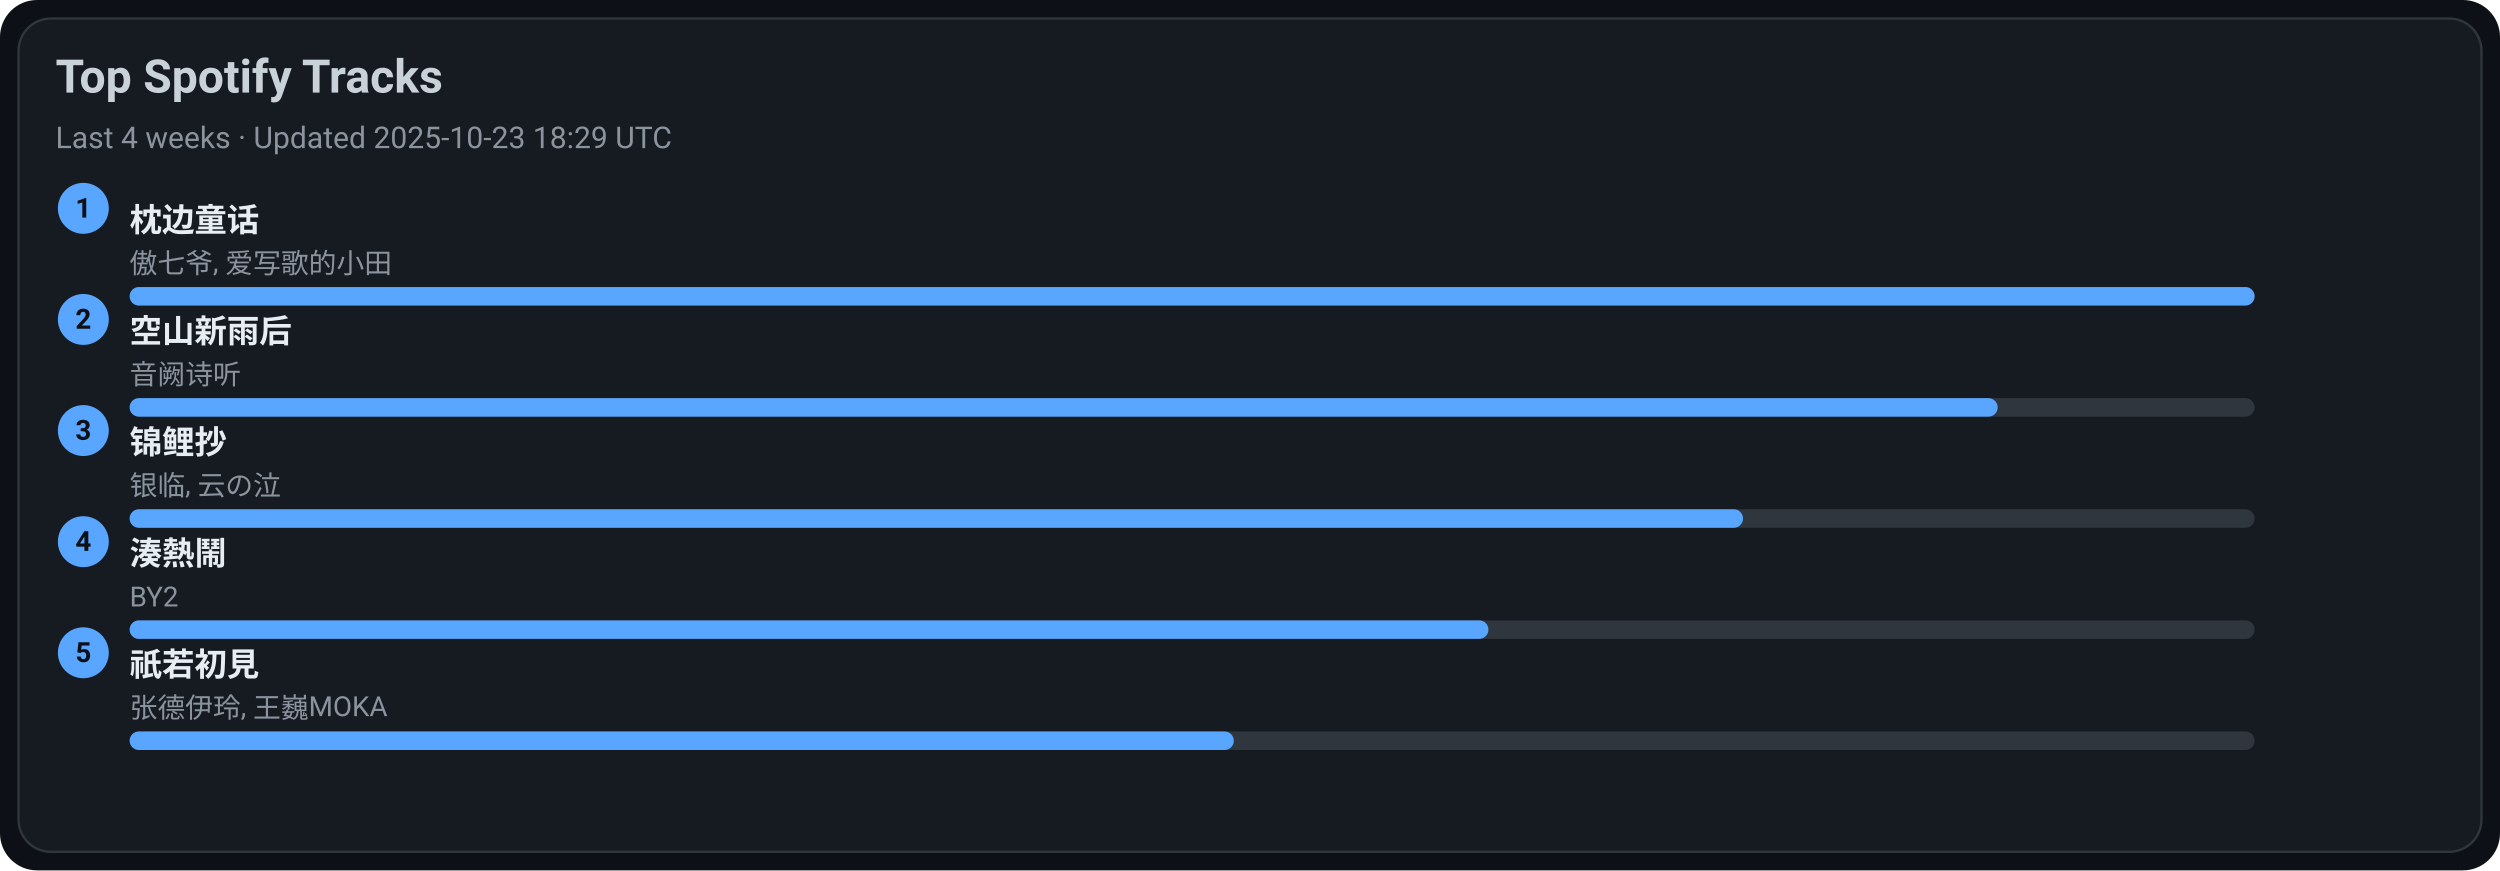
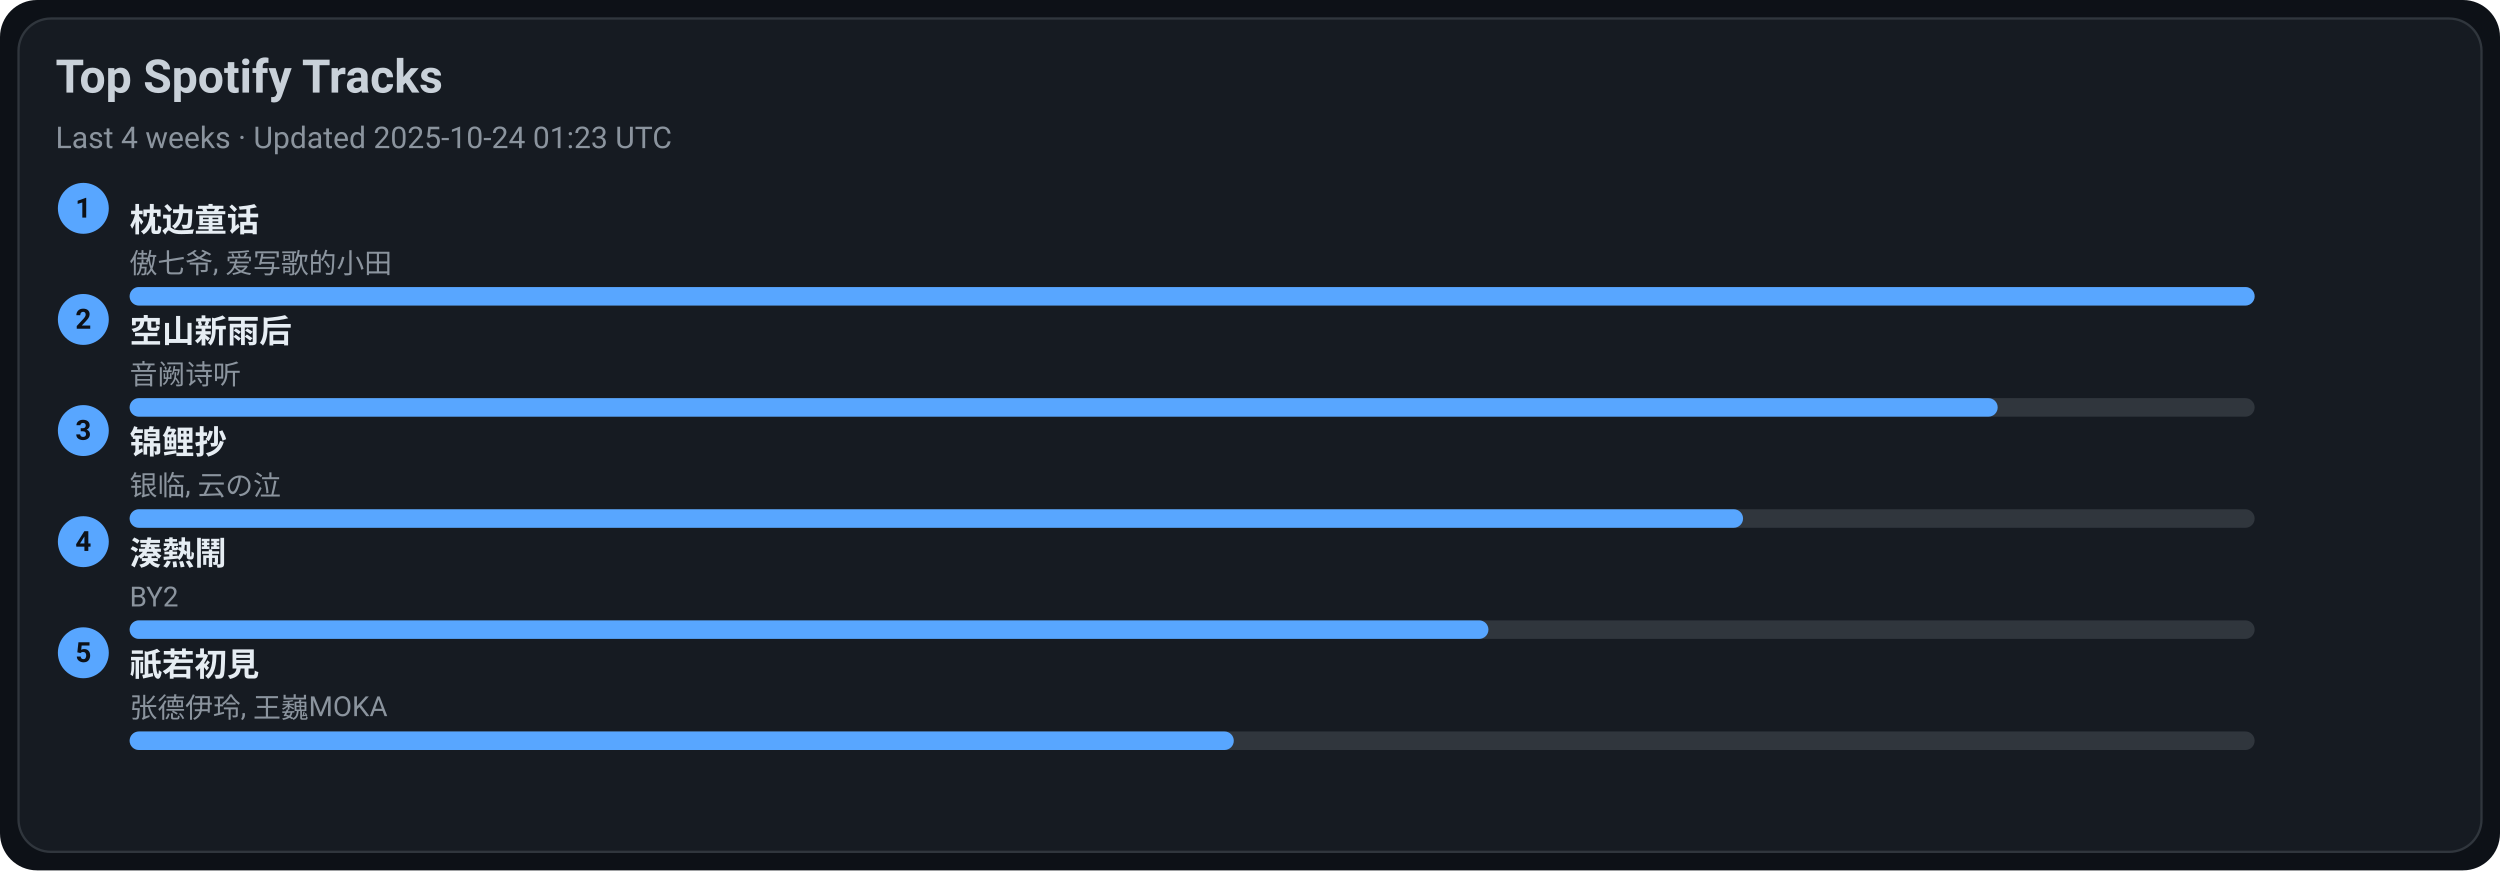
<svg xmlns="http://www.w3.org/2000/svg" width="1080" height="376" viewBox="0 0 1080 376">
  <style>text{font-family:-apple-system,BlinkMacSystemFont,Segoe UI,Roboto,Ubuntu,Helvetica Neue,Arial,Noto Sans,sans-serif}</style>
  <rect width="1080" height="376" rx="16" fill="#0d1117" />
  <rect x="8" y="8" width="1064" height="360" rx="14" fill="#161b22" stroke="#30363d" />
  <text x="24" y="40" font-size="20" fill="#c9d1d9" font-weight="600">Top Spotify Tracks</text>
-   <text x="24" y="64" font-size="13" fill="#8b949e">Last 4 weeks · Updated 2025-10-23 18:29 UTC</text>
+   <text x="24" y="64" font-size="13" fill="#8b949e">Last 4 weeks · Updated 2025-10-24 01:23 UTC</text>
  <circle cx="36" cy="90" r="11" fill="#58a6ff" />
  <text x="36" y="94" text-anchor="middle" font-size="12" fill="#0d1117" font-weight="700">1</text>
  <a href="https://open.spotify.com/track/3I8tlHNA9NM8dL0B23xGIY" target="_blank" rel="noopener noreferrer">
    <text x="56" y="100" font-size="14" fill="#e6edf3" font-weight="600">枕边童话</text>
  </a>
  <text x="56" y="118" font-size="12" fill="#8b949e">傲七爷, 爱写歌的小田</text>
  <rect x="56" y="124" width="918" height="8" rx="4" fill="#30363d" />
  <rect x="56" y="124" width="918" height="8" rx="4" fill="#58a6ff" />
  <circle cx="36" cy="138" r="11" fill="#58a6ff" />
  <text x="36" y="142" text-anchor="middle" font-size="12" fill="#0d1117" font-weight="700">2</text>
  <a href="https://open.spotify.com/track/7c1D58U8AIVOGlYzh5U6sk" target="_blank" rel="noopener noreferrer">
    <text x="56" y="148" font-size="14" fill="#e6edf3" font-weight="600">空山新雨后</text>
  </a>
  <text x="56" y="166" font-size="12" fill="#8b949e">音阙诗听</text>
  <rect x="56" y="172" width="918" height="8" rx="4" fill="#30363d" />
  <rect x="56" y="172" width="807" height="8" rx="4" fill="#58a6ff" />
  <circle cx="36" cy="186" r="11" fill="#58a6ff" />
  <text x="36" y="190" text-anchor="middle" font-size="12" fill="#0d1117" font-weight="700">3</text>
  <a href="https://open.spotify.com/track/1KBIv1xAf0VhKsHrZaTVKu" target="_blank" rel="noopener noreferrer">
    <text x="56" y="196" font-size="14" fill="#e6edf3" font-weight="600">锦鲤抄</text>
  </a>
  <text x="56" y="214" font-size="12" fill="#8b949e">银临, 云の泣</text>
  <rect x="56" y="220" width="918" height="8" rx="4" fill="#30363d" />
  <rect x="56" y="220" width="697" height="8" rx="4" fill="#58a6ff" />
  <circle cx="36" cy="234" r="11" fill="#58a6ff" />
  <text x="36" y="238" text-anchor="middle" font-size="12" fill="#0d1117" font-weight="700">4</text>
  <a href="https://open.spotify.com/track/2Qhxww2DKuv7gfvZkkR0wa" target="_blank" rel="noopener noreferrer">
    <text x="56" y="244" font-size="14" fill="#e6edf3" font-weight="600">湊熱鬧</text>
  </a>
  <text x="56" y="262" font-size="12" fill="#8b949e">BY2</text>
  <rect x="56" y="268" width="918" height="8" rx="4" fill="#30363d" />
  <rect x="56" y="268" width="587" height="8" rx="4" fill="#58a6ff" />
  <circle cx="36" cy="282" r="11" fill="#58a6ff" />
  <text x="36" y="286" text-anchor="middle" font-size="12" fill="#0d1117" font-weight="700">5</text>
  <a href="https://open.spotify.com/track/5X4U0jJr9H4oOoXTpiVkyA" target="_blank" rel="noopener noreferrer">
    <text x="56" y="292" font-size="14" fill="#e6edf3" font-weight="600">祇若初見</text>
  </a>
  <text x="56" y="310" font-size="12" fill="#8b949e">张德伊玲, 王巍MOKA</text>
  <rect x="56" y="316" width="918" height="8" rx="4" fill="#30363d" />
  <rect x="56" y="316" width="477" height="8" rx="4" fill="#58a6ff" />
</svg>
